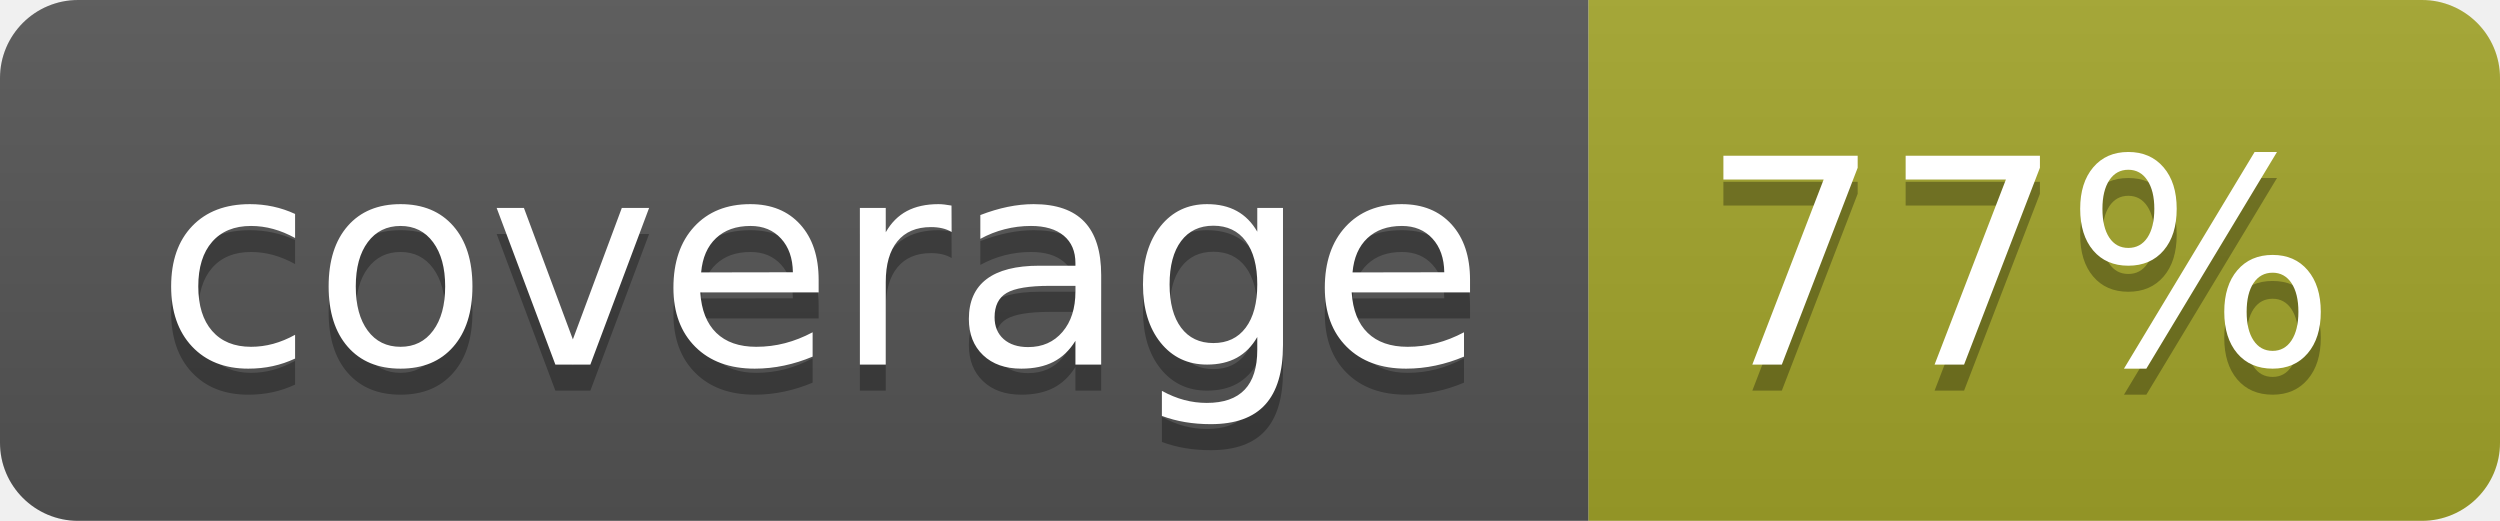
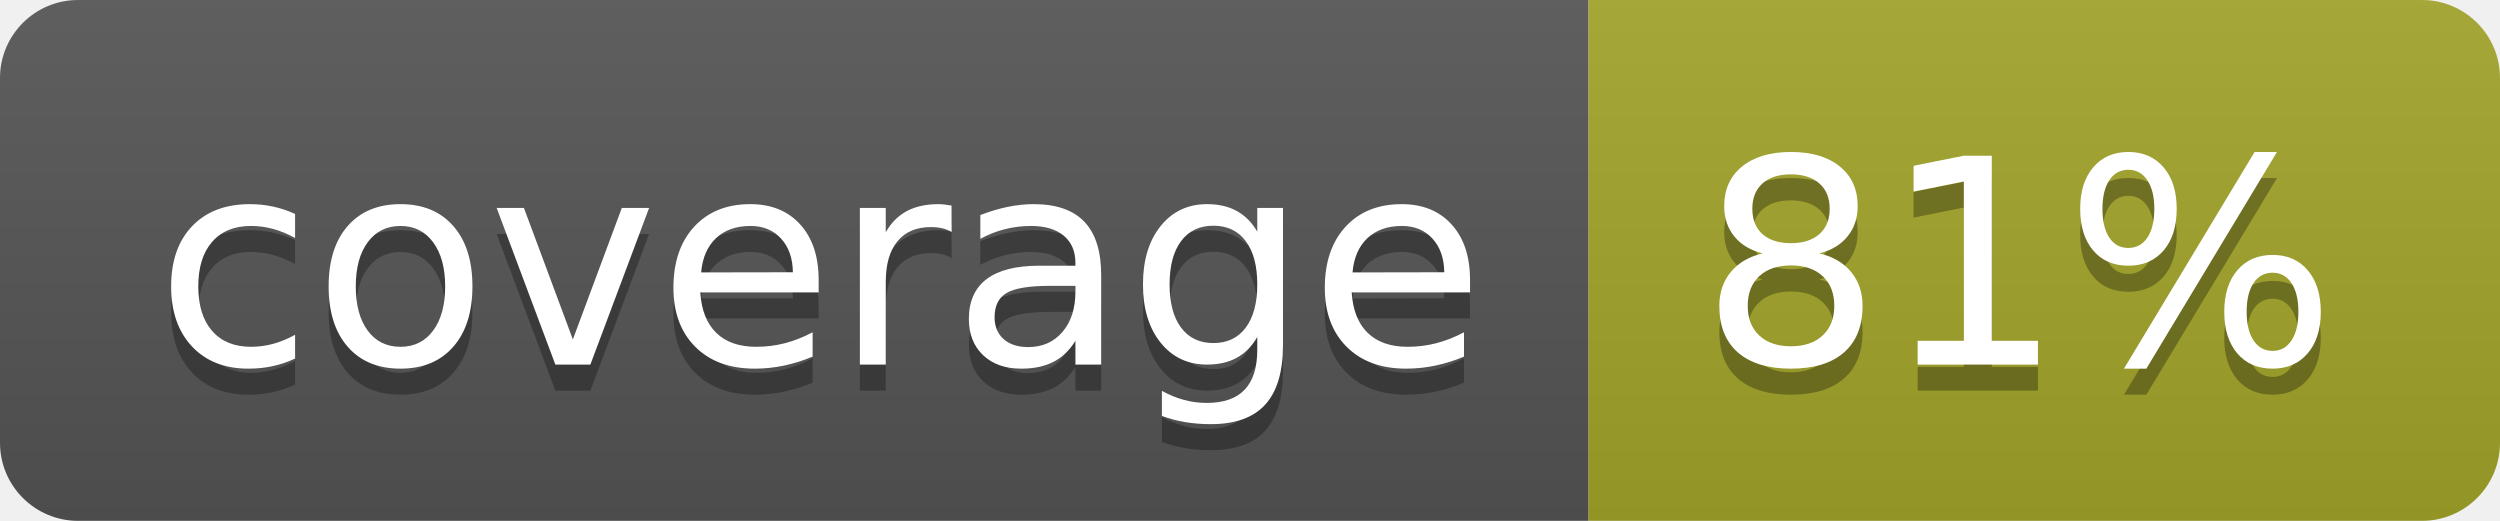
<svg xmlns="http://www.w3.org/2000/svg" width="96" height="20">
  <linearGradient id="b" x2="0" y2="100%">
    <stop offset="0" stop-color="#bbb" stop-opacity=".1" />
    <stop offset="1" stop-opacity=".1" />
  </linearGradient>
  <clipPath id="a">
    <rect width="96" height="20" rx="3" fill="#fff" />
  </clipPath>
  <g clip-path="url(#a)">
    <path fill="#555" d="M0 0h61v20H0z" />
    <path fill="#A3A52A" d="M61 0h35v20H61z" />
    <path fill="url(#b)" d="M0 0h96v20H0z" />
  </g>
  <g fill="#fff" text-anchor="middle" font-family="DejaVu Sans,Verdana,Geneva,sans-serif" font-size="110">
    <text x="315" y="150" fill="#010101" fill-opacity=".3" transform="scale(.1)" textLength="510">coverage</text>
    <text x="315" y="140" transform="scale(.1)" textLength="510">coverage</text>
-     <text x="775" y="150" fill="#010101" fill-opacity=".3" transform="scale(.1)" textLength="250">77%</text>
-     <text x="775" y="140" transform="scale(.1)" textLength="250">77%</text>
+     <text x="775" y="150" fill="#010101" fill-opacity=".3" transform="scale(.1)" textLength="250">81%</text>
+     <text x="775" y="140" transform="scale(.1)" textLength="250">81%</text>
  </g>
</svg>
